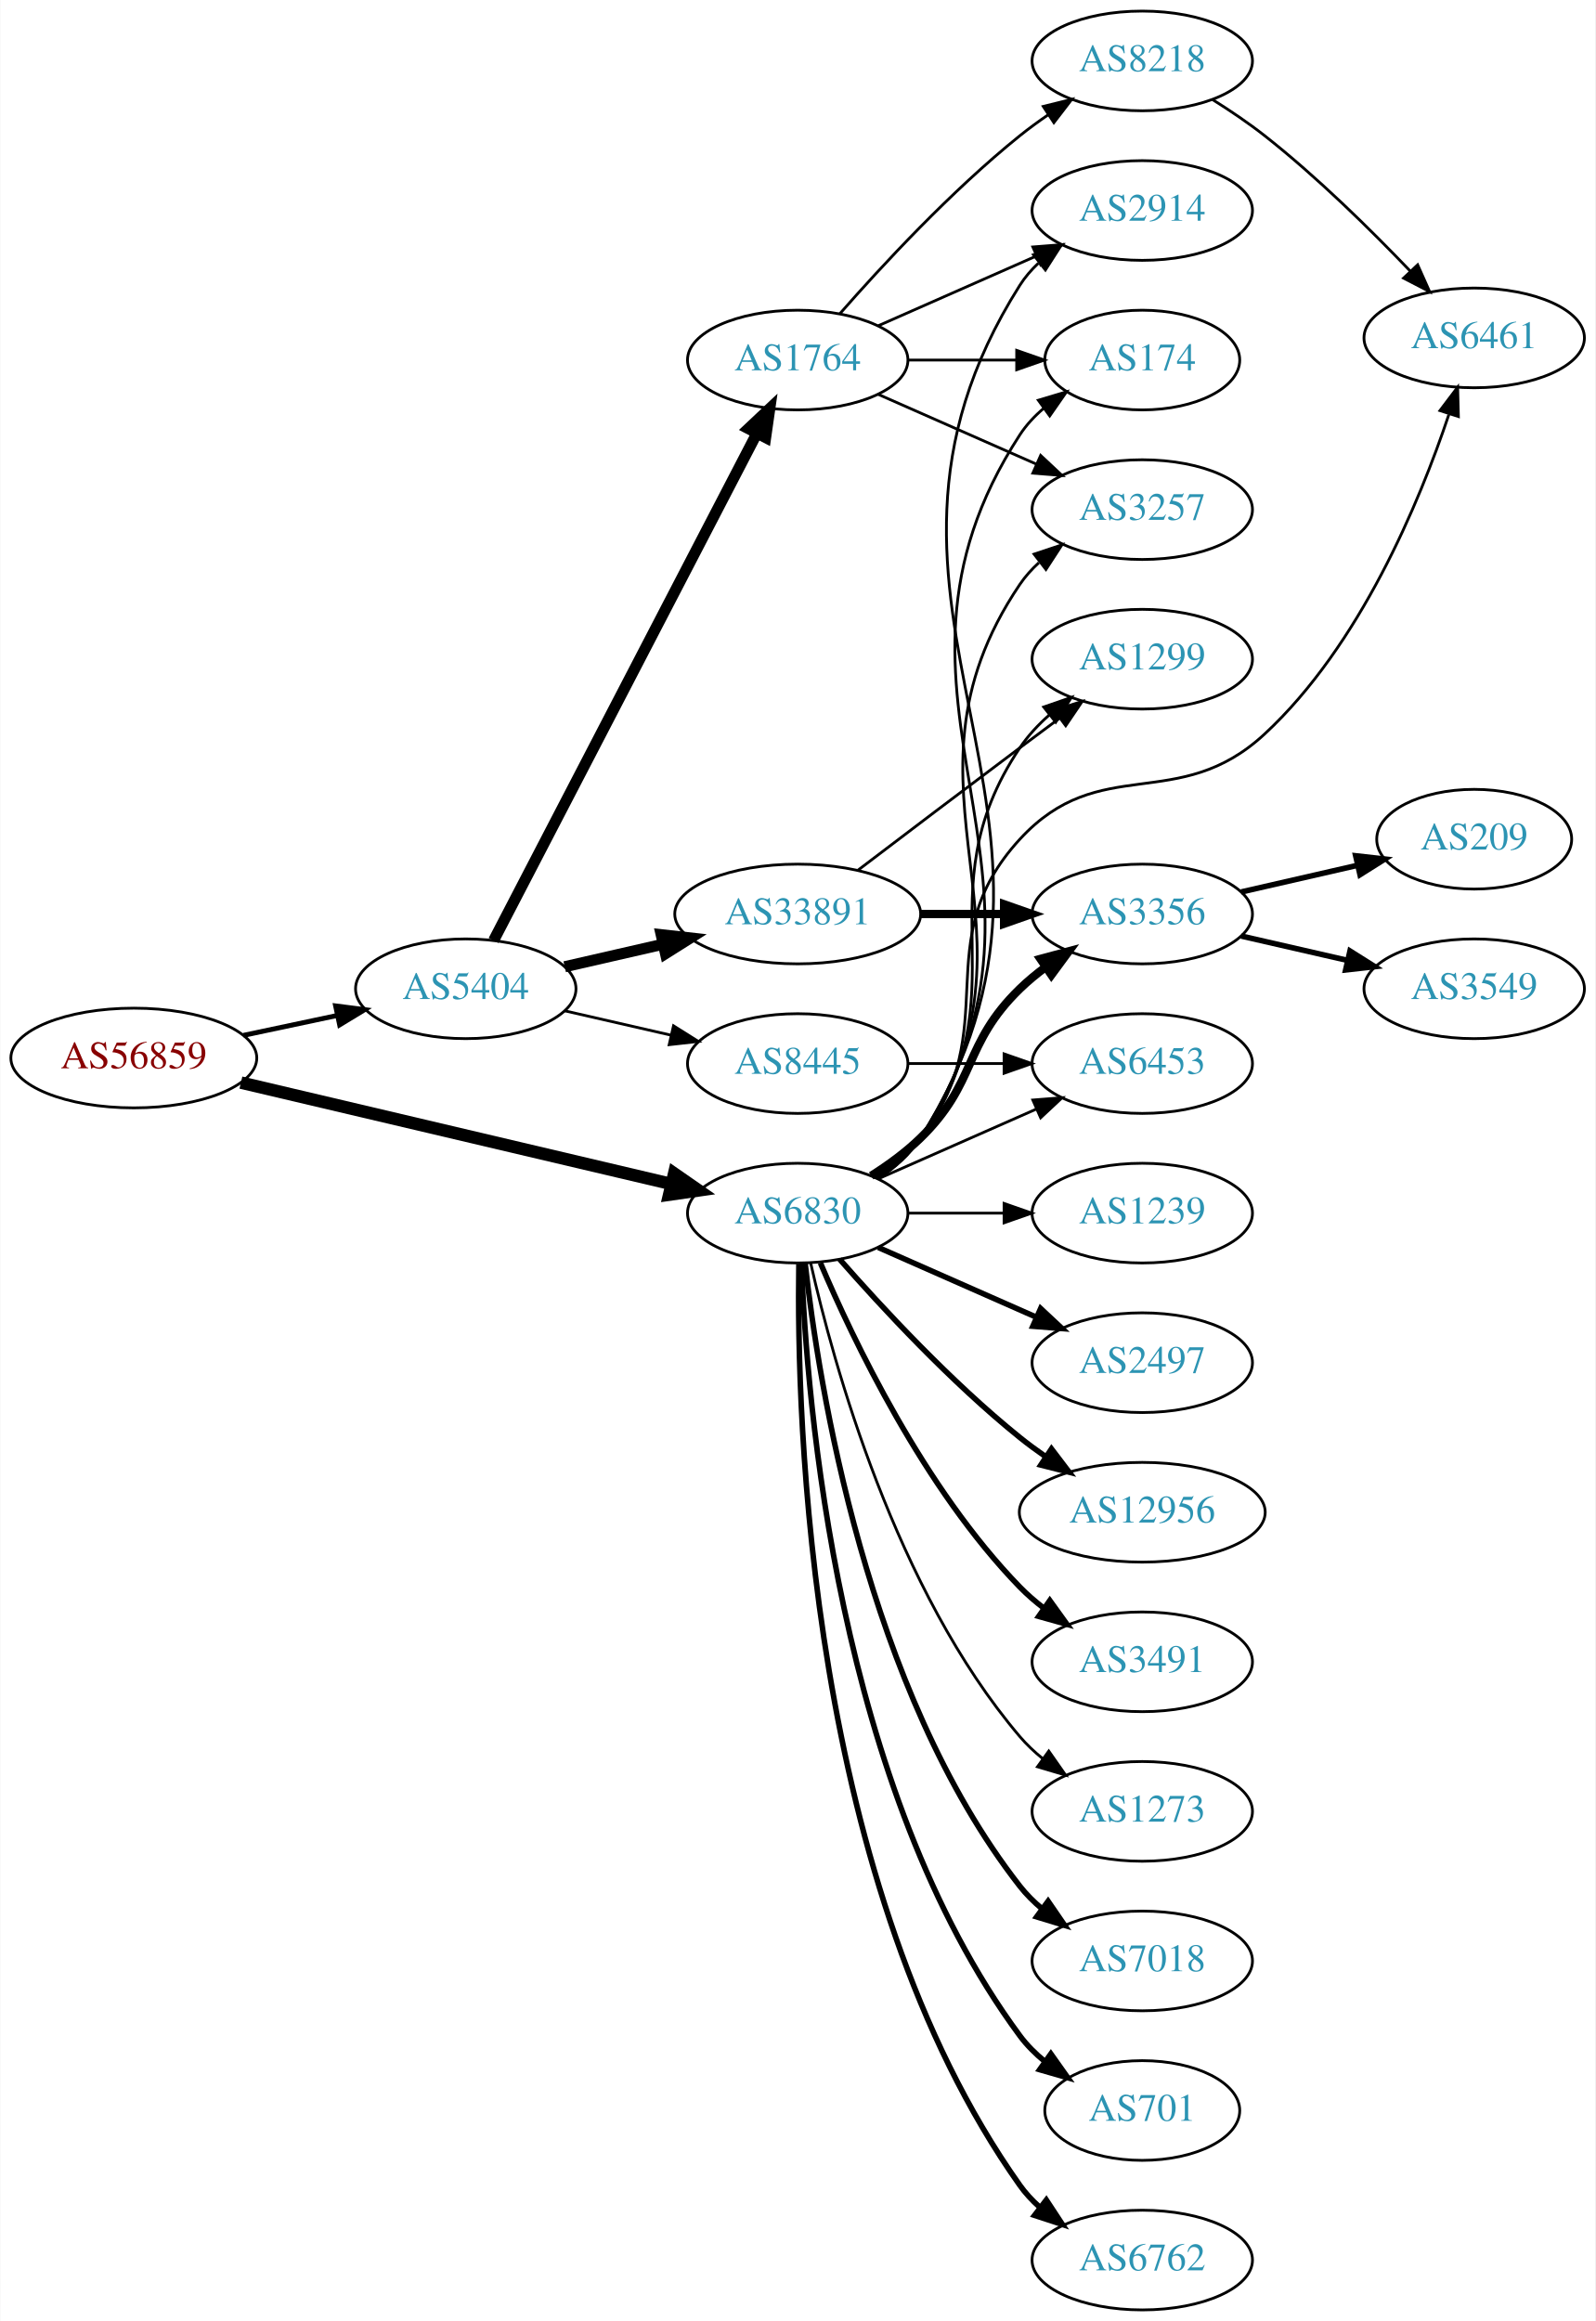
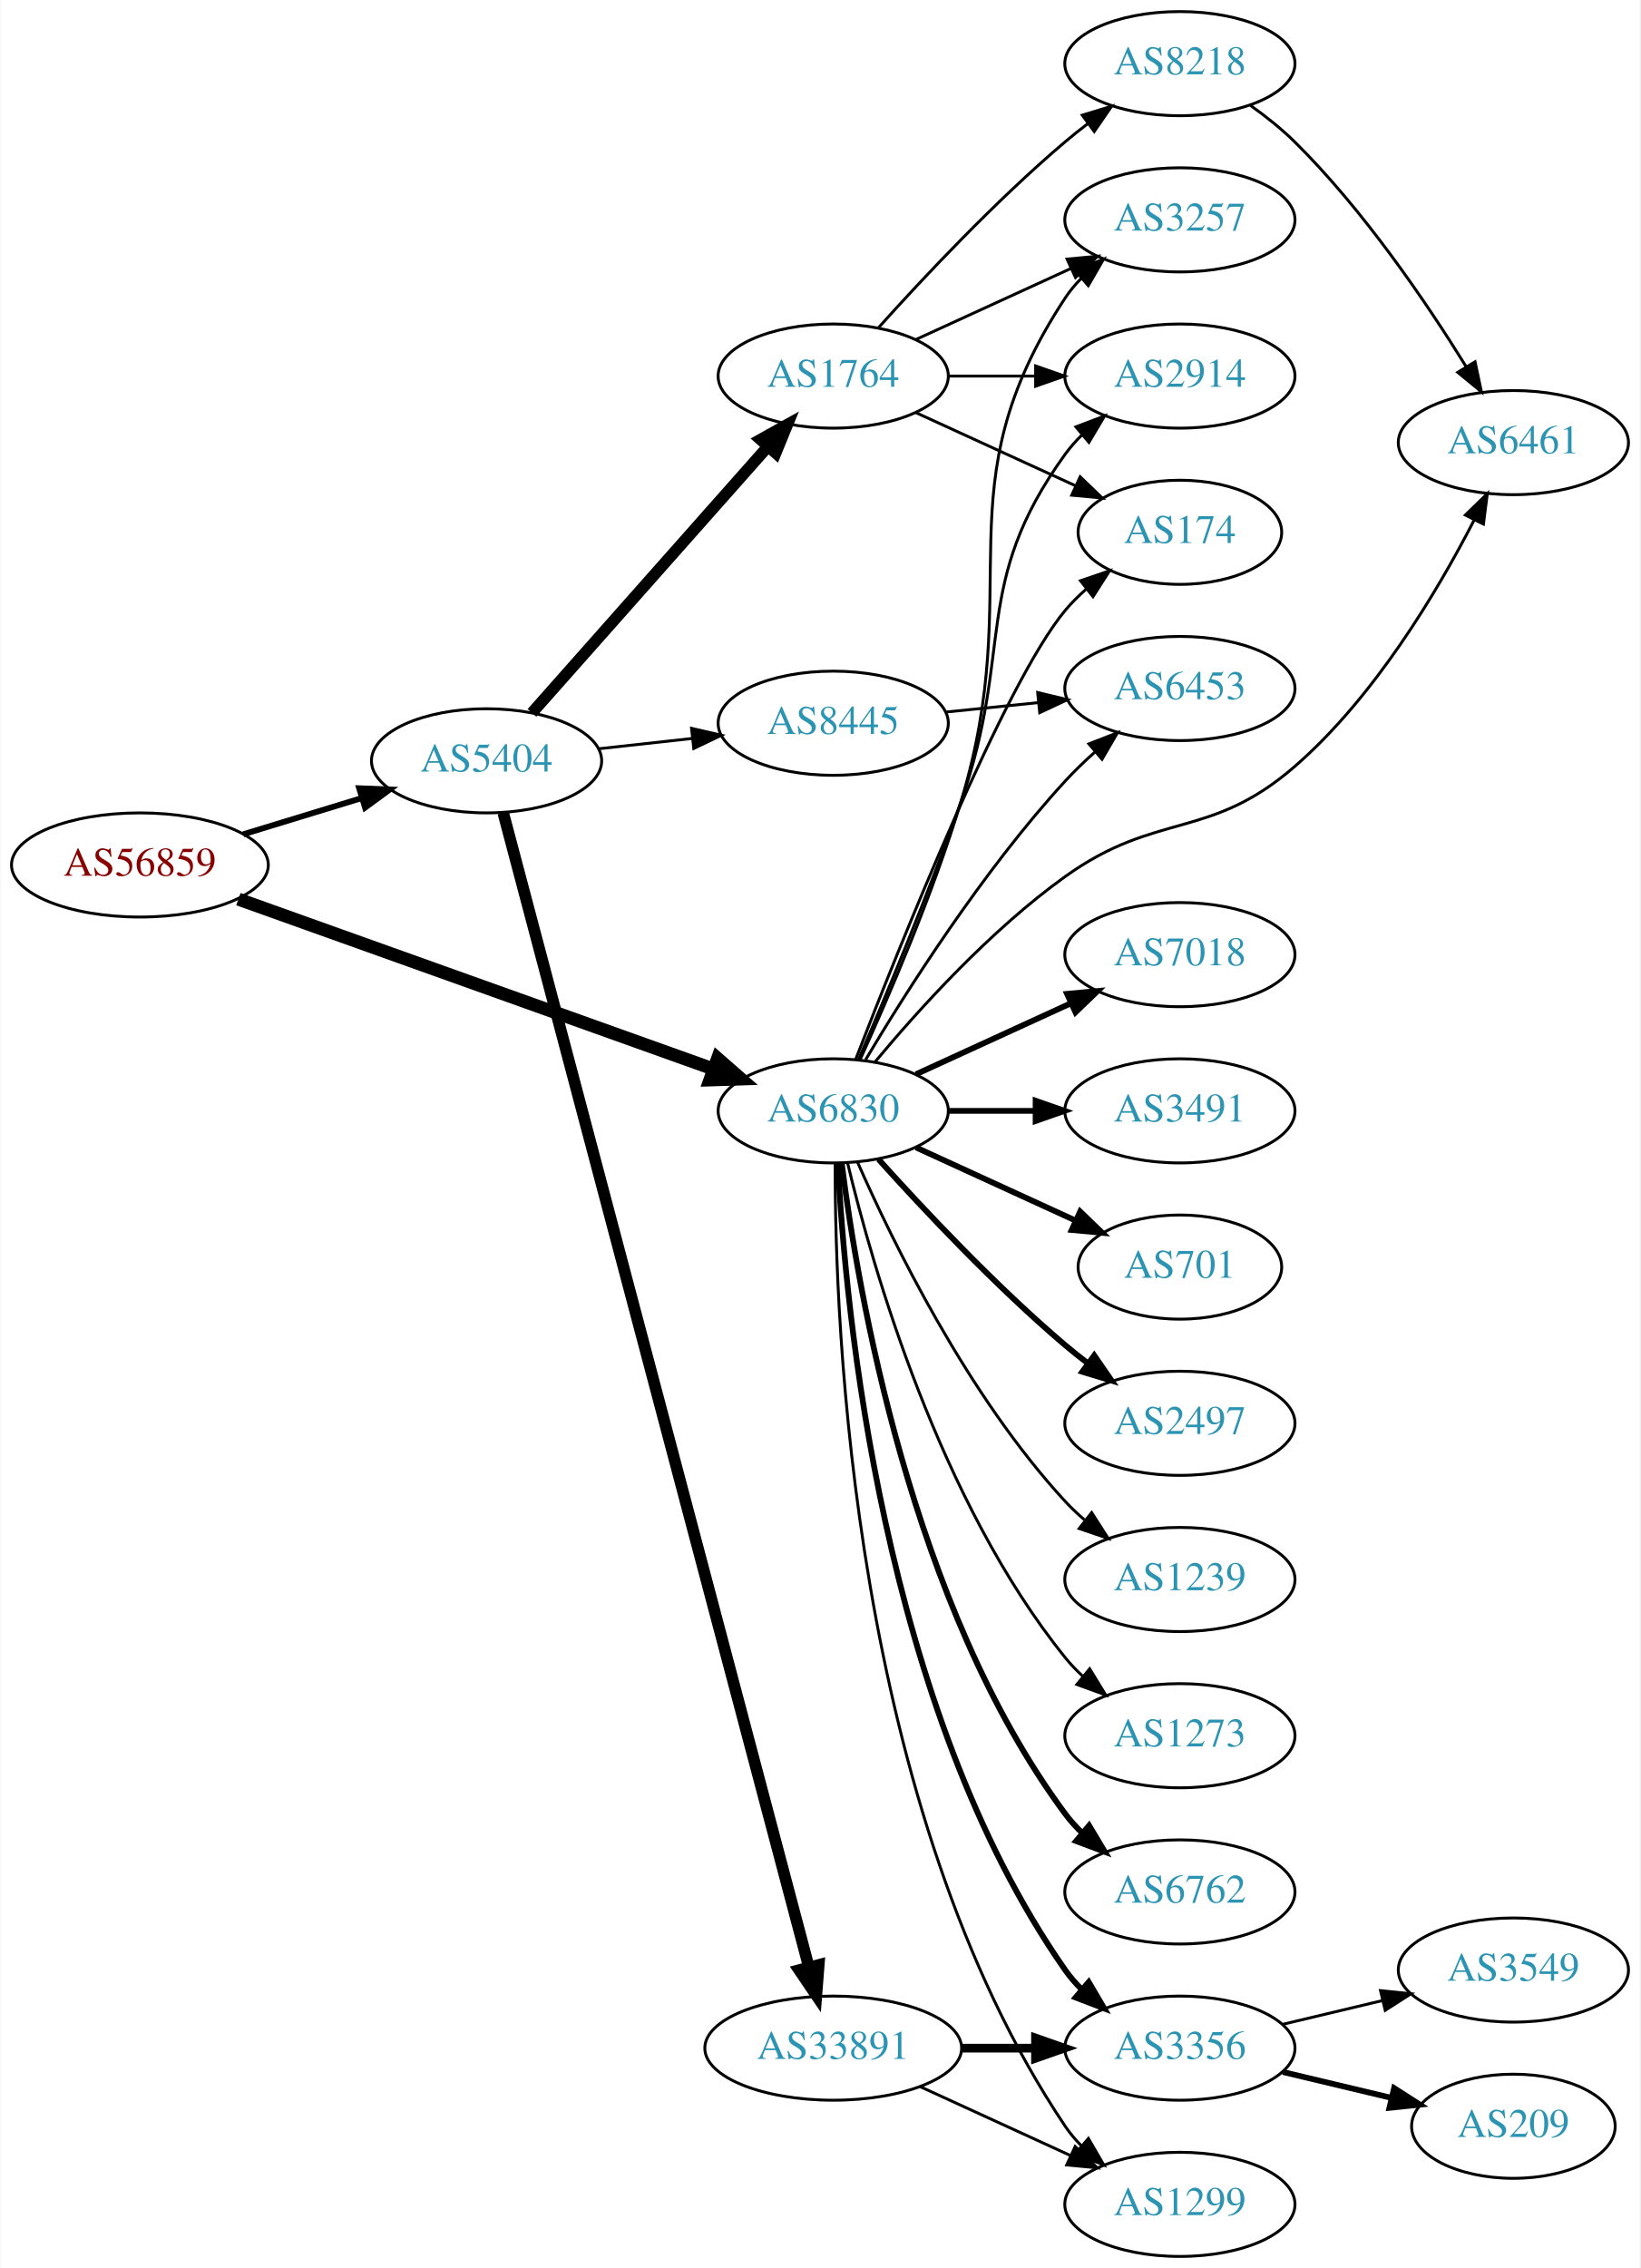
- <svg xmlns="http://www.w3.org/2000/svg" xmlns:xlink="http://www.w3.org/1999/xlink" width="576pt" height="838pt" viewBox="0.00 0.00 575.76 838.00">
-   <g id="graph0" class="graph" transform="scale(1 1) rotate(0) translate(4 834)">
-     <polygon fill="white" stroke="none" points="-4,4 -4,-834 571.762,-834 571.762,4 -4,4" />
+ <svg xmlns="http://www.w3.org/2000/svg" xmlns:xlink="http://www.w3.org/1999/xlink" width="567pt" height="784pt" viewBox="0.00 0.00 566.66 784.00">
+   <g id="graph0" class="graph" transform="scale(1 1) rotate(0) translate(4 780)">
+     <polygon fill="white" stroke="none" points="-4,4 -4,-780 562.663,-780 562.663,4 -4,4" />
    <g id="node1" class="node">
      <g id="a_node1">
        <a xlink:href="/asn/56859" xlink:title="AS56859 ~ BNP PARIBAS S.A. [AT]">
-           <ellipse fill="#ffffff" stroke="black" cx="44.196" cy="-452" rx="44.393" ry="18" />
-           <text text-anchor="middle" x="44.196" y="-448.3" font-family="Times,serif" font-size="14.00" fill="#880000">AS56859</text>
+           <ellipse fill="#ffffff" stroke="black" cx="44.196" cy="-481" rx="44.393" ry="18" />
+           <text text-anchor="middle" x="44.196" y="-477.3" font-family="Times,serif" font-size="14.00" fill="#880000">AS56859</text>
        </a>
      </g>
    </g>
    <g id="node2" class="node">
      <g id="a_node2">
        <a xlink:href="/asn/5404" xlink:title="AS5404 ~ ASN conova communications GmbH [AT]">
-           <ellipse fill="#ffffff" stroke="black" cx="164.039" cy="-477" rx="39.794" ry="18" />
-           <text text-anchor="middle" x="164.039" y="-473.3" font-family="Times,serif" font-size="14.00" fill="#2c94b3">AS5404</text>
+           <ellipse fill="#ffffff" stroke="black" cx="164.039" cy="-517" rx="39.794" ry="18" />
+           <text text-anchor="middle" x="164.039" y="-513.3" font-family="Times,serif" font-size="14.00" fill="#2c94b3">AS5404</text>
        </a>
      </g>
    </g>
    <g id="edge1" class="edge">
-       <path fill="none" stroke="black" stroke-width="1.761" d="M83.782,-460.186C94.575,-462.476 106.404,-464.985 117.556,-467.351" />
-       <polygon fill="black" stroke="black" stroke-width="1.761" points="117.048,-470.821 127.557,-469.473 118.501,-463.974 117.048,-470.821" />
+       <path fill="none" stroke="black" stroke-width="2.025" d="M79.915,-491.606C92.683,-495.507 107.286,-499.968 120.654,-504.052" />
+       <polygon fill="black" stroke="black" stroke-width="2.025" points="119.998,-507.511 130.584,-507.085 122.043,-500.816 119.998,-507.511" />
    </g>
    <g id="node3" class="node">
      <g id="a_node3">
        <a xlink:href="/asn/6830" xlink:title="AS6830 ~ LGI-UPC [AT]">
          <ellipse fill="#ffffff" stroke="black" cx="283.881" cy="-396" rx="39.794" ry="18" />
          <text text-anchor="middle" x="283.881" y="-392.3" font-family="Times,serif" font-size="14.00" fill="#2c94b3">AS6830</text>
        </a>
      </g>
    </g>
    <g id="edge2" class="edge">
-       <path fill="none" stroke="black" stroke-width="4.5" d="M82.858,-443.127C125.087,-433.177 193.51,-417.056 238.354,-406.491" />
-       <polygon fill="black" stroke="black" stroke-width="4.5" points="239.272,-410.32 248.102,-404.194 237.466,-402.655 239.272,-410.32" />
+       <path fill="none" stroke="black" stroke-width="4.5" d="M78.245,-469.181C121.235,-453.807 196.298,-426.964 242.581,-410.412" />
+       <polygon fill="black" stroke="black" stroke-width="4.5" points="243.908,-414.119 251.998,-407.044 241.257,-406.704 243.908,-414.119" />
    </g>
    <g id="node4" class="node">
      <g id="a_node4">
        <a xlink:href="/asn/1764" xlink:title="AS1764 ~ NEXTLAYER-AS [AT]">
-           <ellipse fill="#ffffff" stroke="black" cx="283.881" cy="-704" rx="39.794" ry="18" />
-           <text text-anchor="middle" x="283.881" y="-700.3" font-family="Times,serif" font-size="14.00" fill="#2c94b3">AS1764</text>
+           <ellipse fill="#ffffff" stroke="black" cx="283.881" cy="-650" rx="39.794" ry="18" />
+           <text text-anchor="middle" x="283.881" y="-646.3" font-family="Times,serif" font-size="14.00" fill="#2c94b3">AS1764</text>
        </a>
      </g>
    </g>
    <g id="edge3" class="edge">
-       <path fill="none" stroke="black" stroke-width="4" d="M174.09,-494.435C194.611,-533.966 244.779,-630.604 269.148,-677.546" />
-       <polygon fill="black" stroke="black" stroke-width="4" points="266.085,-679.243 273.799,-686.505 272.298,-676.017 266.085,-679.243" />
+       <path fill="none" stroke="black" stroke-width="4" d="M179.725,-533.576C200.19,-556.673 237.432,-598.705 261.125,-625.445" />
+       <polygon fill="black" stroke="black" stroke-width="4" points="258.758,-628.052 268.01,-633.215 263.997,-623.41 258.758,-628.052" />
    </g>
    <g id="node5" class="node">
      <g id="a_node5">
-         <a xlink:href="/asn/8445" xlink:title="AS8445 ~ SALZBURG-AG-AS [AT]">
-           <ellipse fill="#ffffff" stroke="black" cx="283.881" cy="-450" rx="39.794" ry="18" />
-           <text text-anchor="middle" x="283.881" y="-446.3" font-family="Times,serif" font-size="14.00" fill="#2c94b3">AS8445</text>
+         <a xlink:href="/asn/33891" xlink:title="AS33891 ~ CORE-BACKBONE GMBH GLOBAL NETWORK [DE]">
+           <ellipse fill="#ffffff" stroke="black" cx="283.881" cy="-72" rx="44.393" ry="18" />
+           <text text-anchor="middle" x="283.881" y="-68.3" font-family="Times,serif" font-size="14.00" fill="#2c94b3">AS33891</text>
        </a>
      </g>
    </g>
    <g id="edge4" class="edge">
-       <path fill="none" stroke="black" d="M199.758,-469.045C211.758,-466.296 225.379,-463.175 238.071,-460.267" />
-       <polygon fill="black" stroke="black" points="239.037,-463.636 248.003,-457.991 237.474,-456.813 239.037,-463.636" />
+       <path fill="none" stroke="black" stroke-width="4" d="M169.804,-499.004C188.015,-430.238 253.291,-183.739 275.456,-100.039" />
+       <polygon fill="black" stroke="black" stroke-width="4" points="278.88,-100.782 278.056,-90.22 272.113,-98.99 278.88,-100.782" />
    </g>
    <g id="node6" class="node">
      <g id="a_node6">
-         <a xlink:href="/asn/33891" xlink:title="AS33891 ~ CORE-BACKBONE GMBH GLOBAL NETWORK [DE]">
-           <ellipse fill="#ffffff" stroke="black" cx="283.881" cy="-504" rx="44.393" ry="18" />
-           <text text-anchor="middle" x="283.881" y="-500.3" font-family="Times,serif" font-size="14.00" fill="#2c94b3">AS33891</text>
+         <a xlink:href="/asn/8445" xlink:title="AS8445 ~ SALZBURG-AG-AS [AT]">
+           <ellipse fill="#ffffff" stroke="black" cx="283.881" cy="-530" rx="39.794" ry="18" />
+           <text text-anchor="middle" x="283.881" y="-526.3" font-family="Times,serif" font-size="14.00" fill="#2c94b3">AS8445</text>
        </a>
      </g>
    </g>
    <g id="edge5" class="edge">
-       <path fill="none" stroke="black" stroke-width="4" d="M199.758,-484.955C210.896,-487.507 223.432,-490.379 235.325,-493.104" />
-       <polygon fill="black" stroke="black" stroke-width="4" points="234.59,-496.526 245.119,-495.348 236.153,-489.703 234.59,-496.526" />
+       <path fill="none" stroke="black" d="M202.649,-521.149C212.96,-522.287 224.277,-523.535 235.077,-524.726" />
+       <polygon fill="black" stroke="black" points="234.901,-528.228 245.224,-525.846 235.668,-521.27 234.901,-528.228" />
    </g>
    <g id="node7" class="node">
      <g id="a_node7">
-         <a xlink:href="/asn/174" xlink:title="AS174 ~ Cogent Communications [US]">
-           <ellipse fill="#ffffff" stroke="black" cx="408.273" cy="-704" rx="35.194" ry="18" />
-           <text text-anchor="middle" x="408.273" y="-700.3" font-family="Times,serif" font-size="14.00" fill="#2c94b3">AS174</text>
-         </a>
-       </g>
-     </g>
-     <g id="edge24" class="edge">
-       <path fill="none" stroke="black" d="M313.037,-408.62C318.838,-412.451 324.317,-417.217 328.077,-423 390.225,-518.591 301.93,-581.409 364.077,-677 366.409,-680.587 369.402,-683.782 372.723,-686.606" />
-       <polygon fill="black" stroke="black" points="370.757,-689.504 380.911,-692.53 374.861,-683.832 370.757,-689.504" />
+         <a xlink:href="/asn/3257" xlink:title="AS3257 ~ GTT [DE]">
+           <ellipse fill="#ffffff" stroke="black" cx="403.724" cy="-704" rx="39.794" ry="18" />
+           <text text-anchor="middle" x="403.724" y="-700.3" font-family="Times,serif" font-size="14.00" fill="#2c94b3">AS3257</text>
+         </a>
+       </g>
+     </g>
+     <g id="edge23" class="edge">
+       <path fill="none" stroke="black" d="M293.229,-413.819C302.772,-434.773 318.329,-470.787 328.077,-503 350.951,-578.586 320.634,-611.052 364.077,-677 365.681,-679.435 367.587,-681.715 369.68,-683.836" />
+       <polygon fill="black" stroke="black" points="367.484,-686.564 377.348,-690.43 372.048,-681.257 367.484,-686.564" />
    </g>
    <g id="node8" class="node">
      <g id="a_node8">
-         <a xlink:href="/asn/3257" xlink:title="AS3257 ~ GTT [DE]">
-           <ellipse fill="#ffffff" stroke="black" cx="408.273" cy="-650" rx="39.794" ry="18" />
-           <text text-anchor="middle" x="408.273" y="-646.3" font-family="Times,serif" font-size="14.00" fill="#2c94b3">AS3257</text>
+         <a xlink:href="/asn/2914" xlink:title="AS2914 ~ NTT America, Inc. [US]">
+           <ellipse fill="#ffffff" stroke="black" cx="403.724" cy="-650" rx="39.794" ry="18" />
+           <text text-anchor="middle" x="403.724" y="-646.3" font-family="Times,serif" font-size="14.00" fill="#2c94b3">AS2914</text>
+         </a>
+       </g>
+     </g>
+     <g id="edge22" class="edge">
+       <path fill="none" stroke="black" d="M292.572,-413.606C301.631,-434.656 316.864,-471.055 328.077,-503 346.519,-555.539 331.443,-577.884 364.077,-623 365.786,-625.363 367.768,-627.59 369.913,-629.675" />
+       <polygon fill="black" stroke="black" points="367.773,-632.448 377.68,-636.201 372.276,-627.089 367.773,-632.448" />
+     </g>
+     <g id="node10" class="node">
+       <g id="a_node10">
+         <a xlink:href="/asn/174" xlink:title="AS174 ~ Cogent Communications [US]">
+           <ellipse fill="#ffffff" stroke="black" cx="403.724" cy="-596" rx="35.194" ry="18" />
+           <text text-anchor="middle" x="403.724" y="-592.3" font-family="Times,serif" font-size="14.00" fill="#2c94b3">AS174</text>
        </a>
      </g>
    </g>
    <g id="edge28" class="edge">
-       <path fill="none" stroke="black" d="M312.882,-408.723C318.689,-412.55 324.21,-417.288 328.077,-423 378.71,-497.79 313.444,-548.21 364.077,-623 366.011,-625.856 368.358,-628.469 370.947,-630.845" />
-       <polygon fill="black" stroke="black" points="369.219,-633.933 379.273,-637.277 373.499,-628.394 369.219,-633.933" />
-     </g>
-     <g id="node9" class="node">
-       <g id="a_node9">
-         <a xlink:href="/asn/2914" xlink:title="AS2914 ~ NTT America, Inc. [US]">
-           <ellipse fill="#ffffff" stroke="black" cx="408.273" cy="-758" rx="39.794" ry="18" />
-           <text text-anchor="middle" x="408.273" y="-754.3" font-family="Times,serif" font-size="14.00" fill="#2c94b3">AS2914</text>
-         </a>
-       </g>
-     </g>
-     <g id="edge23" class="edge">
-       <path fill="none" stroke="black" d="M313.14,-408.554C318.937,-412.388 324.388,-417.171 328.077,-423 401.782,-539.457 290.373,-614.543 364.077,-731 365.922,-733.914 368.207,-736.567 370.755,-738.971" />
-       <polygon fill="black" stroke="black" points="368.985,-742.031 379.014,-745.446 373.304,-736.522 368.985,-742.031" />
+       <path fill="none" stroke="black" d="M291.667,-413.863C306.666,-452.767 342.973,-543.696 364.077,-569 366.227,-571.577 368.679,-574.021 371.282,-576.309" />
+       <polygon fill="black" stroke="black" points="369.364,-579.254 379.39,-582.679 373.689,-573.749 369.364,-579.254" />
    </g>
    <g id="node11" class="node">
      <g id="a_node11">
-         <a xlink:href="/asn/6453" xlink:title="AS6453 ~ TATA COMMUNICATIONS (AMERICA) INC [US]">
-           <ellipse fill="#ffffff" stroke="black" cx="408.273" cy="-450" rx="39.794" ry="18" />
-           <text text-anchor="middle" x="408.273" y="-446.3" font-family="Times,serif" font-size="14.00" fill="#2c94b3">AS6453</text>
-         </a>
-       </g>
-     </g>
-     <g id="edge29" class="edge">
-       <path fill="none" stroke="black" d="M312.96,-408.389C329.908,-415.866 351.706,-425.483 370.075,-433.588" />
-       <polygon fill="black" stroke="black" points="368.763,-436.834 379.325,-437.669 371.589,-430.43 368.763,-436.834" />
+         <a xlink:href="/asn/1299" xlink:title="AS1299 ~ Telia Carrier [EU]">
+           <ellipse fill="#ffffff" stroke="black" cx="403.724" cy="-18" rx="39.794" ry="18" />
+           <text text-anchor="middle" x="403.724" y="-14.3" font-family="Times,serif" font-size="14.00" fill="#2c94b3">AS1299</text>
+         </a>
+       </g>
+     </g>
+     <g id="edge27" class="edge">
+       <path fill="none" stroke="black" d="M284.55,-377.812C284.41,-322.709 290.41,-154.68 364.077,-45 365.703,-42.58 367.625,-40.31 369.728,-38.196" />
+       <polygon fill="black" stroke="black" points="372.096,-40.777 377.417,-31.615 367.544,-35.459 372.096,-40.777" />
    </g>
    <g id="node12" class="node">
      <g id="a_node12">
        <a xlink:href="/asn/3356" xlink:title="AS3356 ~ Level 3 Parent, LLC [US]">
-           <ellipse fill="#ffffff" stroke="black" cx="408.273" cy="-504" rx="39.794" ry="18" />
-           <text text-anchor="middle" x="408.273" y="-500.3" font-family="Times,serif" font-size="14.00" fill="#2c94b3">AS3356</text>
-         </a>
-       </g>
-     </g>
-     <g id="edge25" class="edge">
-       <path fill="none" stroke="black" stroke-width="3" d="M310.41,-409.462C316.573,-413.362 322.875,-417.948 328.077,-423 348.771,-443.094 343.384,-456.906 364.077,-477 366.922,-479.763 370.096,-482.386 373.396,-484.834" />
-       <polygon fill="black" stroke="black" stroke-width="3" points="371.513,-487.786 381.744,-490.538 375.462,-482.006 371.513,-487.786" />
+           <ellipse fill="#ffffff" stroke="black" cx="403.724" cy="-72" rx="39.794" ry="18" />
+           <text text-anchor="middle" x="403.724" y="-68.3" font-family="Times,serif" font-size="14.00" fill="#2c94b3">AS3356</text>
+         </a>
+       </g>
+     </g>
+     <g id="edge24" class="edge">
+       <path fill="none" stroke="black" stroke-width="2" d="M285.494,-377.826C287.984,-328.496 300.572,-189.71 364.077,-99 365.75,-96.611 367.705,-94.365 369.832,-92.267" />
+       <polygon fill="black" stroke="black" stroke-width="2" points="372.196,-94.851 377.564,-85.716 367.672,-89.51 372.196,-94.851" />
    </g>
    <g id="node13" class="node">
      <g id="a_node13">
-         <a xlink:href="/asn/1299" xlink:title="AS1299 ~ Telia Carrier [EU]">
-           <ellipse fill="#ffffff" stroke="black" cx="408.273" cy="-596" rx="39.794" ry="18" />
-           <text text-anchor="middle" x="408.273" y="-592.3" font-family="Times,serif" font-size="14.00" fill="#2c94b3">AS1299</text>
-         </a>
-       </g>
-     </g>
-     <g id="edge27" class="edge">
-       <path fill="none" stroke="black" d="M312.14,-408.638C318.119,-412.509 323.903,-417.288 328.077,-423 366.237,-475.22 328.008,-510.315 364.077,-564 366.995,-568.343 370.707,-572.319 374.724,-575.879" />
-       <polygon fill="black" stroke="black" points="372.689,-578.732 382.699,-582.203 377.038,-573.247 372.689,-578.732" />
+         <a xlink:href="/asn/6453" xlink:title="AS6453 ~ TATA COMMUNICATIONS (AMERICA) INC [US]">
+           <ellipse fill="#ffffff" stroke="black" cx="403.724" cy="-542" rx="39.794" ry="18" />
+           <text text-anchor="middle" x="403.724" y="-538.3" font-family="Times,serif" font-size="14.00" fill="#2c94b3">AS6453</text>
+         </a>
+       </g>
+     </g>
+     <g id="edge25" class="edge">
+       <path fill="none" stroke="black" d="M295.079,-413.69C309.011,-437.077 335.542,-478.947 364.077,-510 367.212,-513.411 370.713,-516.787 374.292,-519.993" />
+       <polygon fill="black" stroke="black" points="372.262,-522.863 382.14,-526.693 376.807,-517.539 372.262,-522.863" />
    </g>
    <g id="node16" class="node">
      <g id="a_node16">
        <a xlink:href="/asn/6461" xlink:title="AS6461 ~ Zayo Bandwidth [US]">
-           <ellipse fill="#ffffff" stroke="black" cx="528.116" cy="-712" rx="39.794" ry="18" />
-           <text text-anchor="middle" x="528.116" y="-708.3" font-family="Times,serif" font-size="14.00" fill="#2c94b3">AS6461</text>
-         </a>
-       </g>
-     </g>
-     <g id="edge30" class="edge">
-       <path fill="none" stroke="black" d="M311.853,-408.855C317.841,-412.72 323.701,-417.441 328.077,-423 359.376,-462.754 329.839,-493.748 364.077,-531 393.014,-562.484 421.119,-539.919 452.469,-569 486.965,-600.998 508.333,-652.587 518.948,-684.272" />
-       <polygon fill="black" stroke="black" points="515.746,-685.748 522.138,-694.196 522.41,-683.605 515.746,-685.748" />
+           <ellipse fill="#ffffff" stroke="black" cx="519.017" cy="-627" rx="39.794" ry="18" />
+           <text text-anchor="middle" x="519.017" y="-623.3" font-family="Times,serif" font-size="14.00" fill="#2c94b3">AS6461</text>
+         </a>
+       </g>
+     </g>
+     <g id="edge29" class="edge">
+       <path fill="none" stroke="black" d="M298.326,-412.91C313.038,-430.595 338.02,-458.327 364.077,-477 395.843,-499.763 413.859,-489.382 443.37,-515 470.943,-538.936 492.667,-575.379 505.409,-600.144" />
+       <polygon fill="black" stroke="black" points="502.4,-601.951 510.001,-609.332 508.661,-598.822 502.4,-601.951" />
    </g>
    <g id="node17" class="node">
      <g id="a_node17">
-         <a xlink:href="/asn/7018" xlink:title="AS7018 ~ AT&amp;T Services, Inc. [US]">
-           <ellipse fill="#ffffff" stroke="black" cx="408.273" cy="-126" rx="39.794" ry="18" />
-           <text text-anchor="middle" x="408.273" y="-122.3" font-family="Times,serif" font-size="14.00" fill="#2c94b3">AS7018</text>
+         <a xlink:href="/asn/6762" xlink:title="AS6762 ~ TELECOM ITALIA SPARKLE S.p.A. [IT]">
+           <ellipse fill="#ffffff" stroke="black" cx="403.724" cy="-126" rx="39.794" ry="18" />
+           <text text-anchor="middle" x="403.724" y="-122.3" font-family="Times,serif" font-size="14.00" fill="#2c94b3">AS6762</text>
        </a>
      </g>
    </g>
    <g id="edge16" class="edge">
-       <path fill="none" stroke="black" stroke-width="2" d="M286.56,-377.871C291.391,-334.632 308.732,-223.784 364.077,-153 366.392,-150.039 369.129,-147.317 372.084,-144.836" />
-       <polygon fill="black" stroke="black" stroke-width="2" points="374.278,-147.568 380.275,-138.835 370.14,-141.922 374.278,-147.568" />
+       <path fill="none" stroke="black" stroke-width="2" d="M286.84,-377.735C292.247,-334.671 310.693,-224.998 364.077,-153 365.814,-150.658 367.816,-148.445 369.975,-146.37" />
+       <polygon fill="black" stroke="black" stroke-width="2" points="372.335,-148.959 377.768,-139.863 367.849,-143.586 372.335,-148.959" />
    </g>
    <g id="node18" class="node">
      <g id="a_node18">
-         <a xlink:href="/asn/701" xlink:title="AS701 ~ UUNET [US]">
-           <ellipse fill="#ffffff" stroke="black" cx="408.273" cy="-72" rx="35.194" ry="18" />
-           <text text-anchor="middle" x="408.273" y="-68.3" font-family="Times,serif" font-size="14.00" fill="#2c94b3">AS701</text>
+         <a xlink:href="/asn/7018" xlink:title="AS7018 ~ AT&amp;T Services, Inc. [US]">
+           <ellipse fill="#ffffff" stroke="black" cx="403.724" cy="-450" rx="39.794" ry="18" />
+           <text text-anchor="middle" x="403.724" y="-446.3" font-family="Times,serif" font-size="14.00" fill="#2c94b3">AS7018</text>
        </a>
      </g>
    </g>
    <g id="edge17" class="edge">
-       <path fill="none" stroke="black" stroke-width="2" d="M285.233,-378.007C287.059,-328.543 298.113,-188.27 364.077,-99 366.62,-95.559 369.744,-92.455 373.139,-89.682" />
-       <polygon fill="black" stroke="black" stroke-width="2" points="375.278,-92.456 381.406,-83.814 371.226,-86.748 375.278,-92.456" />
+       <path fill="none" stroke="black" stroke-width="2" d="M312.51,-408.661C328.467,-415.973 348.738,-425.261 366.02,-433.181" />
+       <polygon fill="black" stroke="black" stroke-width="2" points="364.719,-436.435 375.268,-437.419 367.635,-430.071 364.719,-436.435" />
    </g>
    <g id="node19" class="node">
      <g id="a_node19">
-         <a xlink:href="/asn/6762" xlink:title="AS6762 ~ TELECOM ITALIA SPARKLE S.p.A. [IT]">
-           <ellipse fill="#ffffff" stroke="black" cx="408.273" cy="-18" rx="39.794" ry="18" />
-           <text text-anchor="middle" x="408.273" y="-14.3" font-family="Times,serif" font-size="14.00" fill="#2c94b3">AS6762</text>
+         <a xlink:href="/asn/3491" xlink:title="AS3491 ~ PCCW Global, Inc. [US]">
+           <ellipse fill="#ffffff" stroke="black" cx="403.724" cy="-396" rx="39.794" ry="18" />
+           <text text-anchor="middle" x="403.724" y="-392.3" font-family="Times,serif" font-size="14.00" fill="#2c94b3">AS3491</text>
        </a>
      </g>
    </g>
    <g id="edge18" class="edge">
-       <path fill="none" stroke="black" stroke-width="2" d="M284.298,-377.638C283.443,-322.042 287.628,-152.759 364.077,-45 366.073,-42.187 368.463,-39.604 371.081,-37.247" />
-       <polygon fill="black" stroke="black" stroke-width="2" points="373.634,-39.702 379.453,-30.848 369.383,-34.14 373.634,-39.702" />
+       <path fill="none" stroke="black" stroke-width="2" d="M323.794,-396C333.347,-396 343.697,-396 353.659,-396" />
+       <polygon fill="black" stroke="black" stroke-width="2" points="353.852,-399.5 363.852,-396 353.852,-392.5 353.852,-399.5" />
    </g>
    <g id="node20" class="node">
      <g id="a_node20">
-         <a xlink:href="/asn/1239" xlink:title="AS1239 ~ Sprint [US]">
-           <ellipse fill="#ffffff" stroke="black" cx="408.273" cy="-396" rx="39.794" ry="18" />
-           <text text-anchor="middle" x="408.273" y="-392.3" font-family="Times,serif" font-size="14.00" fill="#2c94b3">AS1239</text>
+         <a xlink:href="/asn/701" xlink:title="AS701 ~ UUNET [US]">
+           <ellipse fill="#ffffff" stroke="black" cx="403.724" cy="-342" rx="35.194" ry="18" />
+           <text text-anchor="middle" x="403.724" y="-338.3" font-family="Times,serif" font-size="14.00" fill="#2c94b3">AS701</text>
        </a>
      </g>
    </g>
    <g id="edge19" class="edge">
-       <path fill="none" stroke="black" d="M323.607,-396C334.545,-396 346.596,-396 358.062,-396" />
-       <polygon fill="black" stroke="black" points="358.38,-399.5 368.38,-396 358.38,-392.5 358.38,-399.5" />
+       <path fill="none" stroke="black" stroke-width="2" d="M312.51,-383.339C328.926,-375.817 349.908,-366.202 367.505,-358.139" />
+       <polygon fill="black" stroke="black" stroke-width="2" points="369.249,-361.189 376.882,-353.842 366.333,-354.826 369.249,-361.189" />
    </g>
    <g id="node21" class="node">
      <g id="a_node21">
        <a xlink:href="/asn/2497" xlink:title="AS2497 ~ Internet Initiative Japan Inc. [JP]">
-           <ellipse fill="#ffffff" stroke="black" cx="408.273" cy="-342" rx="39.794" ry="18" />
-           <text text-anchor="middle" x="408.273" y="-338.3" font-family="Times,serif" font-size="14.00" fill="#2c94b3">AS2497</text>
+           <ellipse fill="#ffffff" stroke="black" cx="403.724" cy="-288" rx="39.794" ry="18" />
+           <text text-anchor="middle" x="403.724" y="-284.3" font-family="Times,serif" font-size="14.00" fill="#2c94b3">AS2497</text>
        </a>
      </g>
    </g>
    <g id="edge20" class="edge">
-       <path fill="none" stroke="black" stroke-width="2" d="M312.96,-383.611C329.908,-376.134 351.706,-366.517 370.075,-358.412" />
-       <polygon fill="black" stroke="black" stroke-width="2" points="371.589,-361.57 379.325,-354.331 368.763,-355.166 371.589,-361.57" />
+       <path fill="none" stroke="black" stroke-width="2" d="M299.527,-379.275C314.828,-362.235 339.925,-335.477 364.077,-315 366.574,-312.883 369.235,-310.768 371.946,-308.707" />
+       <polygon fill="black" stroke="black" stroke-width="2" points="374.112,-311.459 380.123,-302.734 369.983,-305.806 374.112,-311.459" />
    </g>
    <g id="node22" class="node">
      <g id="a_node22">
-         <a xlink:href="/asn/12956" xlink:title="AS12956 ~ TELXIUS [ES]">
-           <ellipse fill="#ffffff" stroke="black" cx="408.273" cy="-288" rx="44.393" ry="18" />
-           <text text-anchor="middle" x="408.273" y="-284.3" font-family="Times,serif" font-size="14.00" fill="#2c94b3">AS12956</text>
+         <a xlink:href="/asn/1239" xlink:title="AS1239 ~ Sprint [US]">
+           <ellipse fill="#ffffff" stroke="black" cx="403.724" cy="-234" rx="39.794" ry="18" />
+           <text text-anchor="middle" x="403.724" y="-230.3" font-family="Times,serif" font-size="14.00" fill="#2c94b3">AS1239</text>
        </a>
      </g>
    </g>
    <g id="edge21" class="edge">
-       <path fill="none" stroke="black" stroke-width="2" d="M299.033,-379.337C314.135,-362.106 339.256,-334.976 364.077,-315 367.005,-312.643 370.152,-310.325 373.363,-308.098" />
-       <polygon fill="black" stroke="black" stroke-width="2" points="375.499,-310.882 381.911,-302.448 371.639,-305.042 375.499,-310.882" />
+       <path fill="none" stroke="black" d="M292.297,-378.239C304.365,-350.817 330.337,-297.527 364.077,-261 366.108,-258.802 368.347,-256.681 370.693,-254.66" />
+       <polygon fill="black" stroke="black" points="373.22,-257.126 378.937,-248.206 368.905,-251.614 373.22,-257.126" />
    </g>
    <g id="node23" class="node">
      <g id="a_node23">
-         <a xlink:href="/asn/3491" xlink:title="AS3491 ~ PCCW Global, Inc. [US]">
-           <ellipse fill="#ffffff" stroke="black" cx="408.273" cy="-234" rx="39.794" ry="18" />
-           <text text-anchor="middle" x="408.273" y="-230.3" font-family="Times,serif" font-size="14.00" fill="#2c94b3">AS3491</text>
-         </a>
-       </g>
-     </g>
-     <g id="edge22" class="edge">
-       <path fill="none" stroke="black" stroke-width="2" d="M292.072,-378.025C303.839,-350.318 329.413,-296.652 364.077,-261 366.697,-258.305 369.638,-255.761 372.721,-253.392" />
-       <polygon fill="black" stroke="black" stroke-width="2" points="374.896,-256.141 381.089,-247.545 370.887,-250.403 374.896,-256.141" />
-     </g>
-     <g id="node24" class="node">
-       <g id="a_node24">
        <a xlink:href="/asn/1273" xlink:title="AS1273 ~ Vodafone Group PLC [EU]">
-           <ellipse fill="#ffffff" stroke="black" cx="408.273" cy="-180" rx="39.794" ry="18" />
-           <text text-anchor="middle" x="408.273" y="-176.3" font-family="Times,serif" font-size="14.00" fill="#2c94b3">AS1273</text>
+           <ellipse fill="#ffffff" stroke="black" cx="403.724" cy="-180" rx="39.794" ry="18" />
+           <text text-anchor="middle" x="403.724" y="-176.3" font-family="Times,serif" font-size="14.00" fill="#2c94b3">AS1273</text>
        </a>
      </g>
    </g>
    <g id="edge26" class="edge">
-       <path fill="none" stroke="black" d="M288.575,-377.925C296.715,-341.852 319.148,-259.86 364.077,-207 366.511,-204.136 369.328,-201.479 372.333,-199.039" />
-       <polygon fill="black" stroke="black" points="374.521,-201.776 380.593,-193.094 370.432,-196.095 374.521,-201.776" />
+       <path fill="none" stroke="black" d="M288.808,-378.118C297.366,-342.391 320.515,-260.992 364.077,-207 365.908,-204.731 367.978,-202.57 370.185,-200.532" />
+       <polygon fill="black" stroke="black" points="372.536,-203.131 378.066,-194.094 368.108,-197.709 372.536,-203.131" />
    </g>
    <g id="edge6" class="edge">
-       <path fill="none" stroke="black" d="M323.607,-704C336.096,-704 350.035,-704 362.898,-704" />
-       <polygon fill="black" stroke="black" points="362.936,-707.5 372.936,-704 362.936,-700.5 362.936,-707.5" />
+       <path fill="none" stroke="black" d="M312.51,-662.661C328.467,-669.973 348.738,-679.261 366.02,-687.181" />
+       <polygon fill="black" stroke="black" points="364.719,-690.435 375.268,-691.419 367.635,-684.071 364.719,-690.435" />
    </g>
    <g id="edge7" class="edge">
-       <path fill="none" stroke="black" d="M312.96,-691.611C329.908,-684.134 351.706,-674.517 370.075,-666.412" />
-       <polygon fill="black" stroke="black" points="371.589,-669.57 379.325,-662.331 368.763,-663.166 371.589,-669.57" />
+       <path fill="none" stroke="black" d="M323.794,-650C333.347,-650 343.697,-650 353.659,-650" />
+       <polygon fill="black" stroke="black" points="353.852,-653.5 363.852,-650 353.852,-646.5 353.852,-653.5" />
+     </g>
+     <g id="node9" class="node">
+       <g id="a_node9">
+         <a xlink:href="/asn/8218" xlink:title="AS8218 ~ legacy Neotelecoms [FR]">
+           <ellipse fill="#ffffff" stroke="black" cx="403.724" cy="-758" rx="39.794" ry="18" />
+           <text text-anchor="middle" x="403.724" y="-754.3" font-family="Times,serif" font-size="14.00" fill="#2c94b3">AS8218</text>
+         </a>
+       </g>
    </g>
    <g id="edge8" class="edge">
-       <path fill="none" stroke="black" d="M312.96,-716.389C329.908,-723.866 351.706,-733.483 370.075,-741.588" />
-       <polygon fill="black" stroke="black" points="368.763,-744.834 379.325,-745.669 371.589,-738.43 368.763,-744.834" />
-     </g>
-     <g id="node10" class="node">
-       <g id="a_node10">
-         <a xlink:href="/asn/8218" xlink:title="AS8218 ~ legacy Neotelecoms [FR]">
-           <ellipse fill="#ffffff" stroke="black" cx="408.273" cy="-812" rx="39.794" ry="18" />
-           <text text-anchor="middle" x="408.273" y="-808.3" font-family="Times,serif" font-size="14.00" fill="#2c94b3">AS8218</text>
-         </a>
-       </g>
+       <path fill="none" stroke="black" d="M299.527,-666.725C314.828,-683.765 339.925,-710.523 364.077,-731 366.574,-733.117 369.235,-735.232 371.946,-737.293" />
+       <polygon fill="black" stroke="black" points="369.983,-740.194 380.123,-743.266 374.112,-734.541 369.983,-740.194" />
    </g>
    <g id="edge9" class="edge">
-       <path fill="none" stroke="black" d="M299.033,-720.663C314.135,-737.894 339.256,-765.024 364.077,-785 367.333,-787.62 370.858,-790.192 374.442,-792.646" />
-       <polygon fill="black" stroke="black" points="372.53,-795.577 382.815,-798.121 376.361,-789.719 372.53,-795.577" />
+       <path fill="none" stroke="black" d="M312.51,-637.339C328.926,-629.817 349.908,-620.202 367.505,-612.139" />
+       <polygon fill="black" stroke="black" points="369.249,-615.189 376.882,-607.842 366.333,-608.826 369.249,-615.189" />
    </g>
    <g id="edge10" class="edge">
-       <path fill="none" stroke="black" d="M323.607,-450C334.545,-450 346.596,-450 358.062,-450" />
-       <polygon fill="black" stroke="black" points="358.38,-453.5 368.38,-450 358.38,-446.5 358.38,-453.5" />
+       <path fill="none" stroke="black" d="M314.011,-58.652C329.622,-51.498 349.02,-42.609 365.692,-34.969" />
+       <polygon fill="black" stroke="black" points="367.511,-37.986 375.144,-30.638 364.595,-31.622 367.511,-37.986" />
    </g>
    <g id="edge11" class="edge">
-       <path fill="none" stroke="black" stroke-width="3" d="M328.377,-504C338.066,-504 348.403,-504 358.295,-504" />
-       <polygon fill="black" stroke="black" stroke-width="3" points="358.398,-507.5 368.398,-504 358.398,-500.5 358.398,-507.5" />
+       <path fill="none" stroke="black" stroke-width="3" d="M328.092,-72C336.405,-72 345.168,-72 353.65,-72" />
+       <polygon fill="black" stroke="black" stroke-width="3" points="353.809,-75.5 363.809,-72 353.809,-68.5 353.809,-75.5" />
    </g>
    <g id="edge12" class="edge">
-       <path fill="none" stroke="black" d="M305.678,-519.852C321.625,-531.984 344.198,-549.107 364.077,-564 368.652,-567.427 373.511,-571.047 378.255,-574.57" />
-       <polygon fill="black" stroke="black" points="376.468,-577.602 386.586,-580.745 380.637,-571.978 376.468,-577.602" />
+       <path fill="none" stroke="black" d="M322.816,-533.863C333.014,-534.901 344.176,-536.038 354.838,-537.124" />
+       <polygon fill="black" stroke="black" points="354.557,-540.613 364.86,-538.144 355.266,-533.649 354.557,-540.613" />
    </g>
    <g id="edge15" class="edge">
-       <path fill="none" stroke="black" d="M433.662,-798.033C439.972,-794.078 446.63,-789.592 452.469,-785 471.397,-770.114 490.781,-751.02 505.052,-736.094" />
-       <polygon fill="black" stroke="black" points="507.7,-738.387 512.019,-728.712 502.609,-733.582 507.7,-738.387" />
+       <path fill="none" stroke="black" d="M428.204,-743.498C433.465,-739.744 438.827,-735.485 443.37,-731 467.278,-707.394 488.98,-675.402 502.744,-653.159" />
+       <polygon fill="black" stroke="black" points="505.763,-654.932 507.966,-644.569 499.781,-651.296 505.763,-654.932" />
    </g>
    <g id="node14" class="node">
      <g id="a_node14">
        <a xlink:href="/asn/3549" xlink:title="AS3549 ~ Level 3 Parent, LLC [US]">
-           <ellipse fill="#ffffff" stroke="black" cx="528.116" cy="-477" rx="39.794" ry="18" />
-           <text text-anchor="middle" x="528.116" y="-473.3" font-family="Times,serif" font-size="14.00" fill="#2c94b3">AS3549</text>
+           <ellipse fill="#ffffff" stroke="black" cx="519.017" cy="-99" rx="39.794" ry="18" />
+           <text text-anchor="middle" x="519.017" y="-95.3" font-family="Times,serif" font-size="14.00" fill="#2c94b3">AS3549</text>
        </a>
      </g>
    </g>
    <g id="edge13" class="edge">
-       <path fill="none" stroke="black" stroke-width="2" d="M443.993,-496.045C455.993,-493.296 469.613,-490.175 482.306,-487.267" />
-       <polygon fill="black" stroke="black" stroke-width="2" points="483.272,-490.636 492.238,-484.991 481.708,-483.813 483.272,-490.636" />
+       <path fill="none" stroke="black" d="M439.331,-80.248C450.202,-82.838 462.357,-85.735 473.799,-88.462" />
+       <polygon fill="black" stroke="black" points="473.082,-91.889 483.621,-90.803 474.705,-85.08 473.082,-91.889" />
    </g>
    <g id="node15" class="node">
      <g id="a_node15">
        <a xlink:href="/asn/209" xlink:title="AS209 ~ CenturyLink Communications, LLC [US]">
-           <ellipse fill="#ffffff" stroke="black" cx="528.116" cy="-531" rx="35.194" ry="18" />
-           <text text-anchor="middle" x="528.116" y="-527.3" font-family="Times,serif" font-size="14.00" fill="#2c94b3">AS209</text>
+           <ellipse fill="#ffffff" stroke="black" cx="519.017" cy="-45" rx="35.194" ry="18" />
+           <text text-anchor="middle" x="519.017" y="-41.3" font-family="Times,serif" font-size="14.00" fill="#2c94b3">AS209</text>
        </a>
      </g>
    </g>
    <g id="edge14" class="edge">
-       <path fill="none" stroke="black" stroke-width="2" d="M443.993,-511.955C457.085,-514.955 472.107,-518.396 485.748,-521.522" />
-       <polygon fill="black" stroke="black" stroke-width="2" points="485.326,-525.016 495.855,-523.838 486.89,-518.193 485.326,-525.016" />
+       <path fill="none" stroke="black" stroke-width="2" d="M439.331,-63.752C451.125,-60.941 464.43,-57.771 476.698,-54.847" />
+       <polygon fill="black" stroke="black" stroke-width="2" points="477.787,-58.186 486.703,-52.463 476.164,-51.377 477.787,-58.186" />
    </g>
  </g>
</svg>
